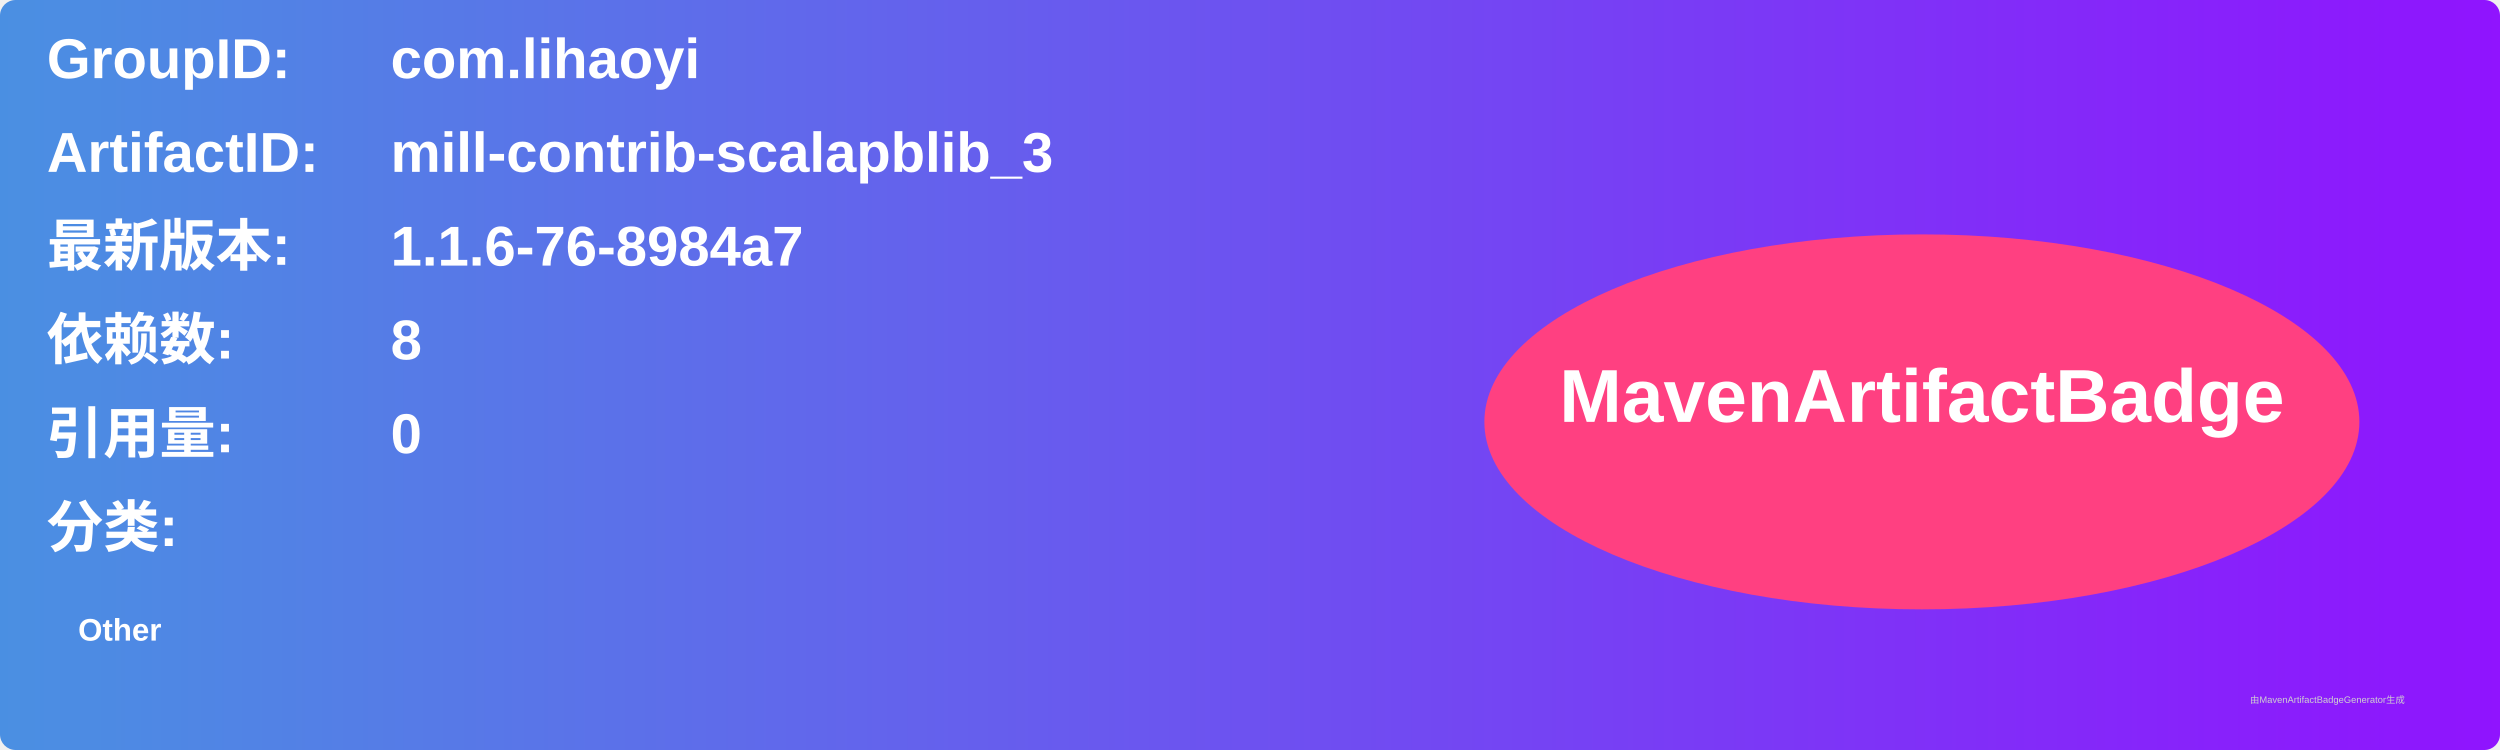
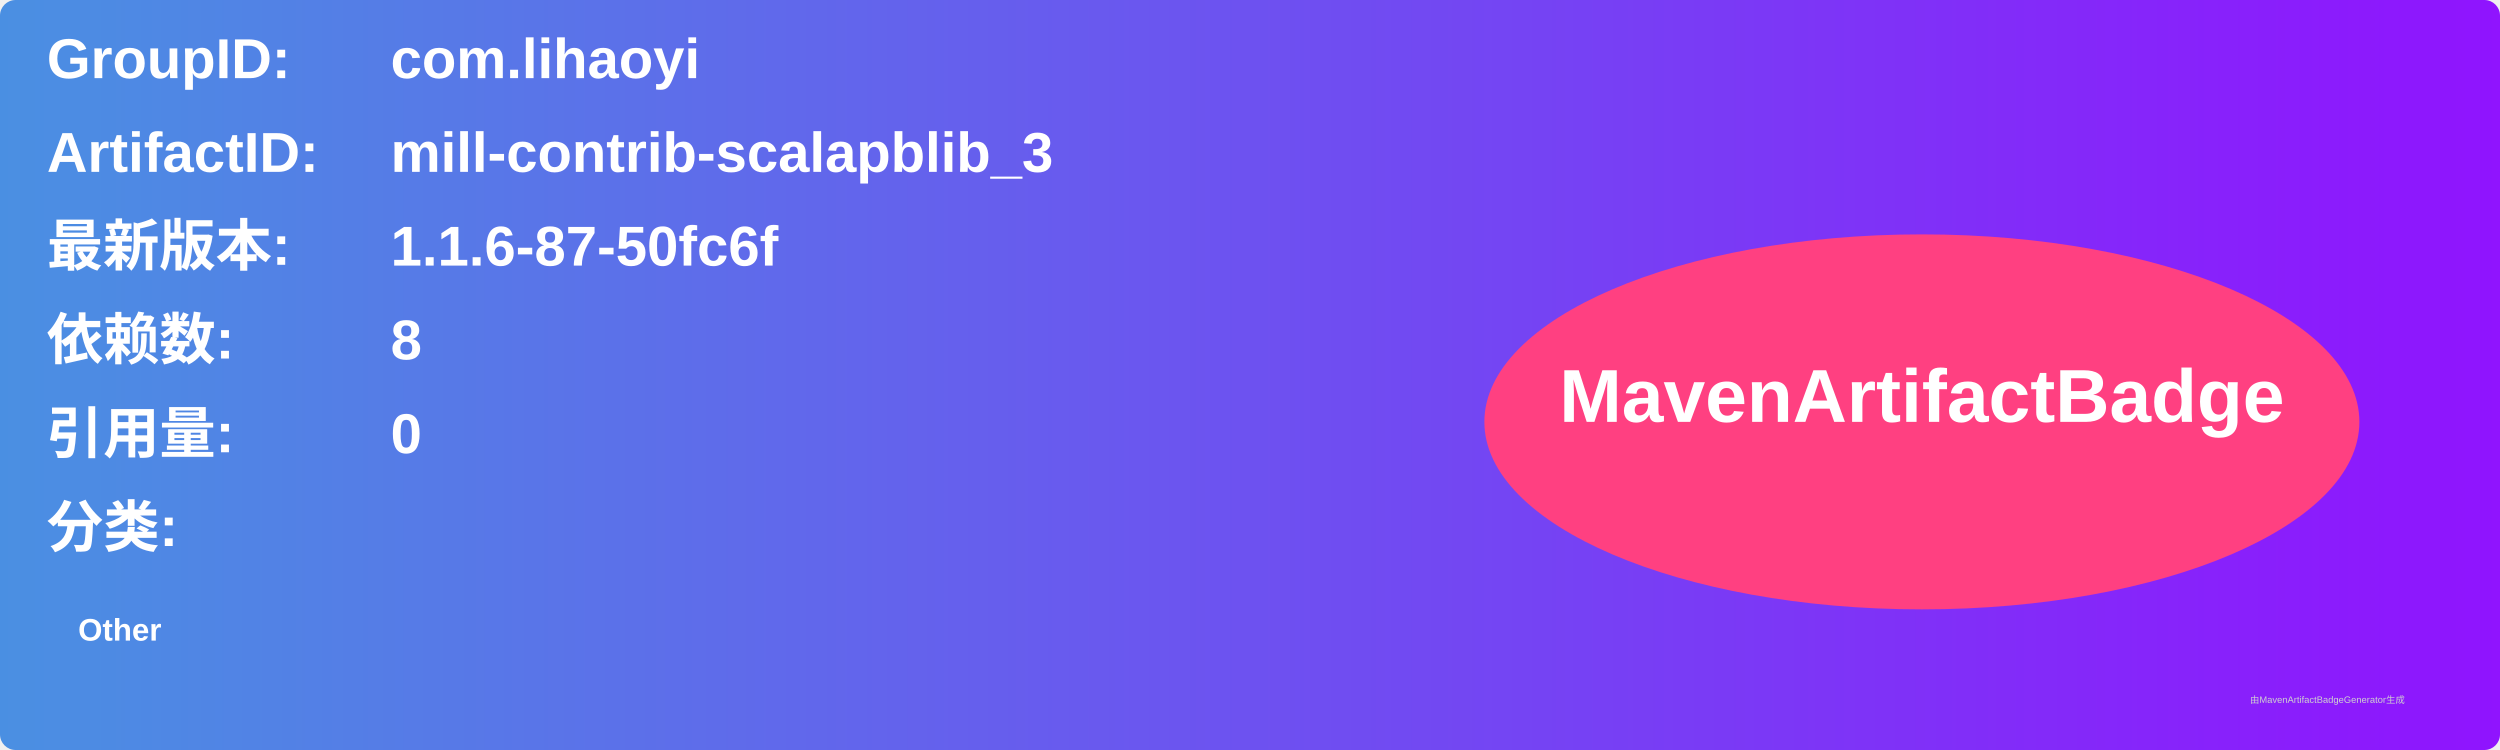
<svg xmlns="http://www.w3.org/2000/svg" width="800" height="240" viewBox="0 0 800 240">
  <linearGradient id="grad" x1="0%" y1="0%" x2="100%" y2="0%">
    <stop offset="0%" stop-color="#4a90e2" />
    <stop offset="100%" stop-color="#9013fe" />
  </linearGradient>
  <rect width="100%" height="100%" rx="5" ry="5" fill="url(#grad)" />
  <g transform="translate(15, 15)">
    <text x="0" y="10" font-family="Arial" font-size="18" fill="white" font-weight="bold" width="260">GroupID:</text>
    <text x="110" y="10" font-family="Arial" font-size="18" fill="white" font-weight="bold" width="460">com.lihaoyi</text>
    <text x="0" y="40" font-family="Arial" font-size="18" fill="white" font-weight="bold" width="260">ArtifactID:</text>
    <text x="110" y="40" font-family="Arial" font-size="18" fill="white" font-weight="bold" width="460">mill-contrib-scalapblib_3</text>
    <text x="0" y="70" font-family="Arial" font-size="18" fill="white" font-weight="bold">最新版本:</text>
    <text x="110" y="70" font-family="Arial" font-size="18" fill="white" font-weight="bold">
-       <tspan font-weight="bold">1.1.6-76-8984a7</tspan>
+       <tspan font-weight="bold">1.1.6-87-50fc6f</tspan>
    </text>
    <text x="0" y="100" font-family="Arial" font-size="18" fill="white" font-weight="bold">依赖数: </text>
    <text x="110" y="100" font-family="Arial" font-size="18" fill="white">
      <tspan font-weight="bold">8</tspan>
    </text>
    <text x="0" y="130" font-family="Arial" font-size="18" fill="white" font-weight="bold">引用量: </text>
    <text x="110" y="130" font-family="Arial" font-size="18" fill="white">
      <tspan font-weight="bold">0</tspan>
    </text>
    <text x="0" y="160" font-family="Arial" font-size="18" fill="white" font-weight="bold">分类:</text>
    <text x="10" y="190" font-family="Arial" font-size="10" fill="white">
      <tspan font-weight="bold">Other</tspan>
    </text>
    <ellipse cx="600" cy="120" rx="140" ry="60" fill="#ff4081" />
    <text x="600" y="120" text-anchor="middle" font-family="Arial" font-size="24" fill="white" font-weight="bold">MavenArtifactBadge</text>
  </g>
  <text x="720" y="225" font-family="Arial" font-size="3" fill="#d0d0d0">由MavenArtifactBadgeGenerator生成</text>
</svg>
